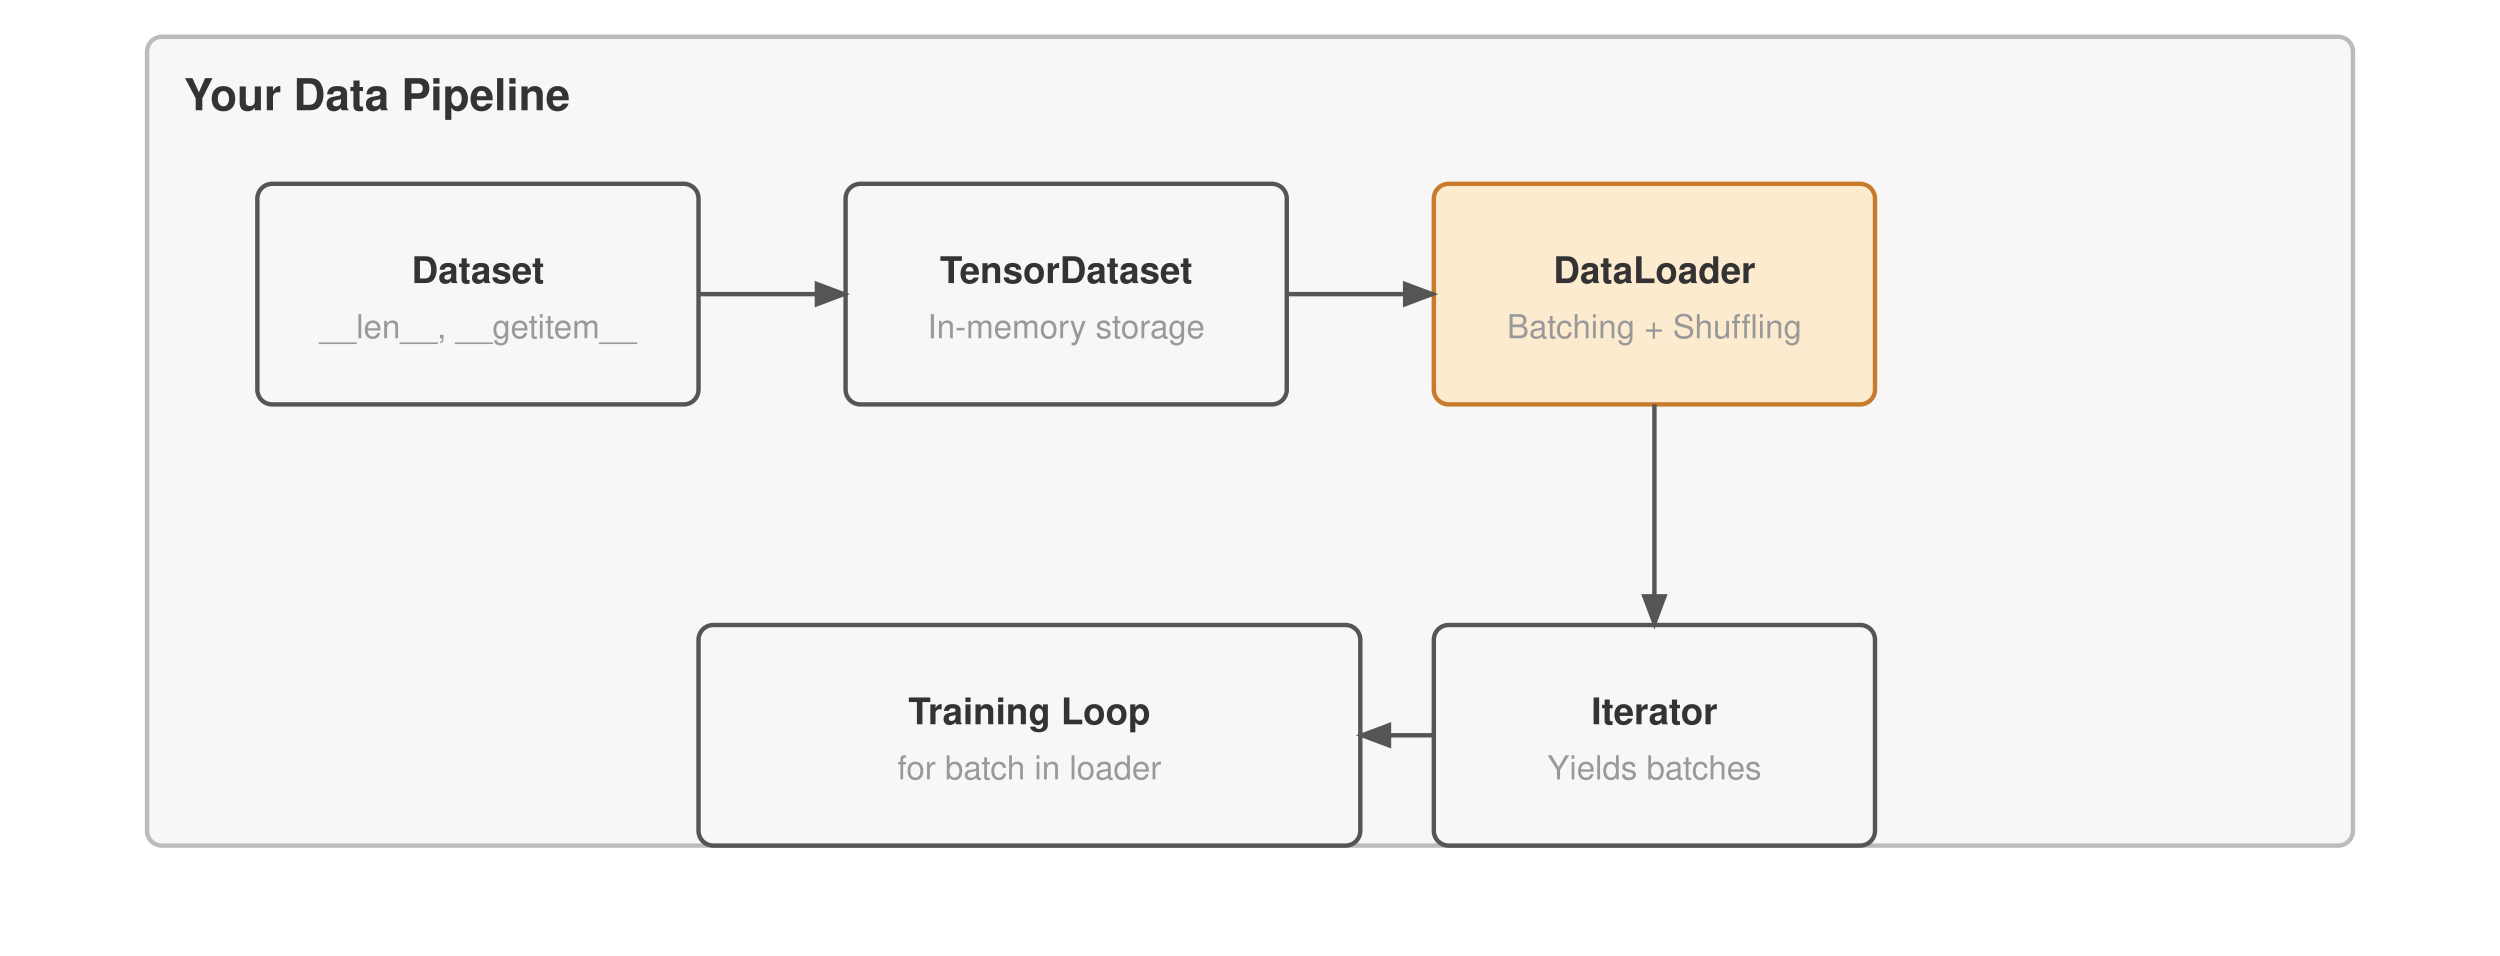
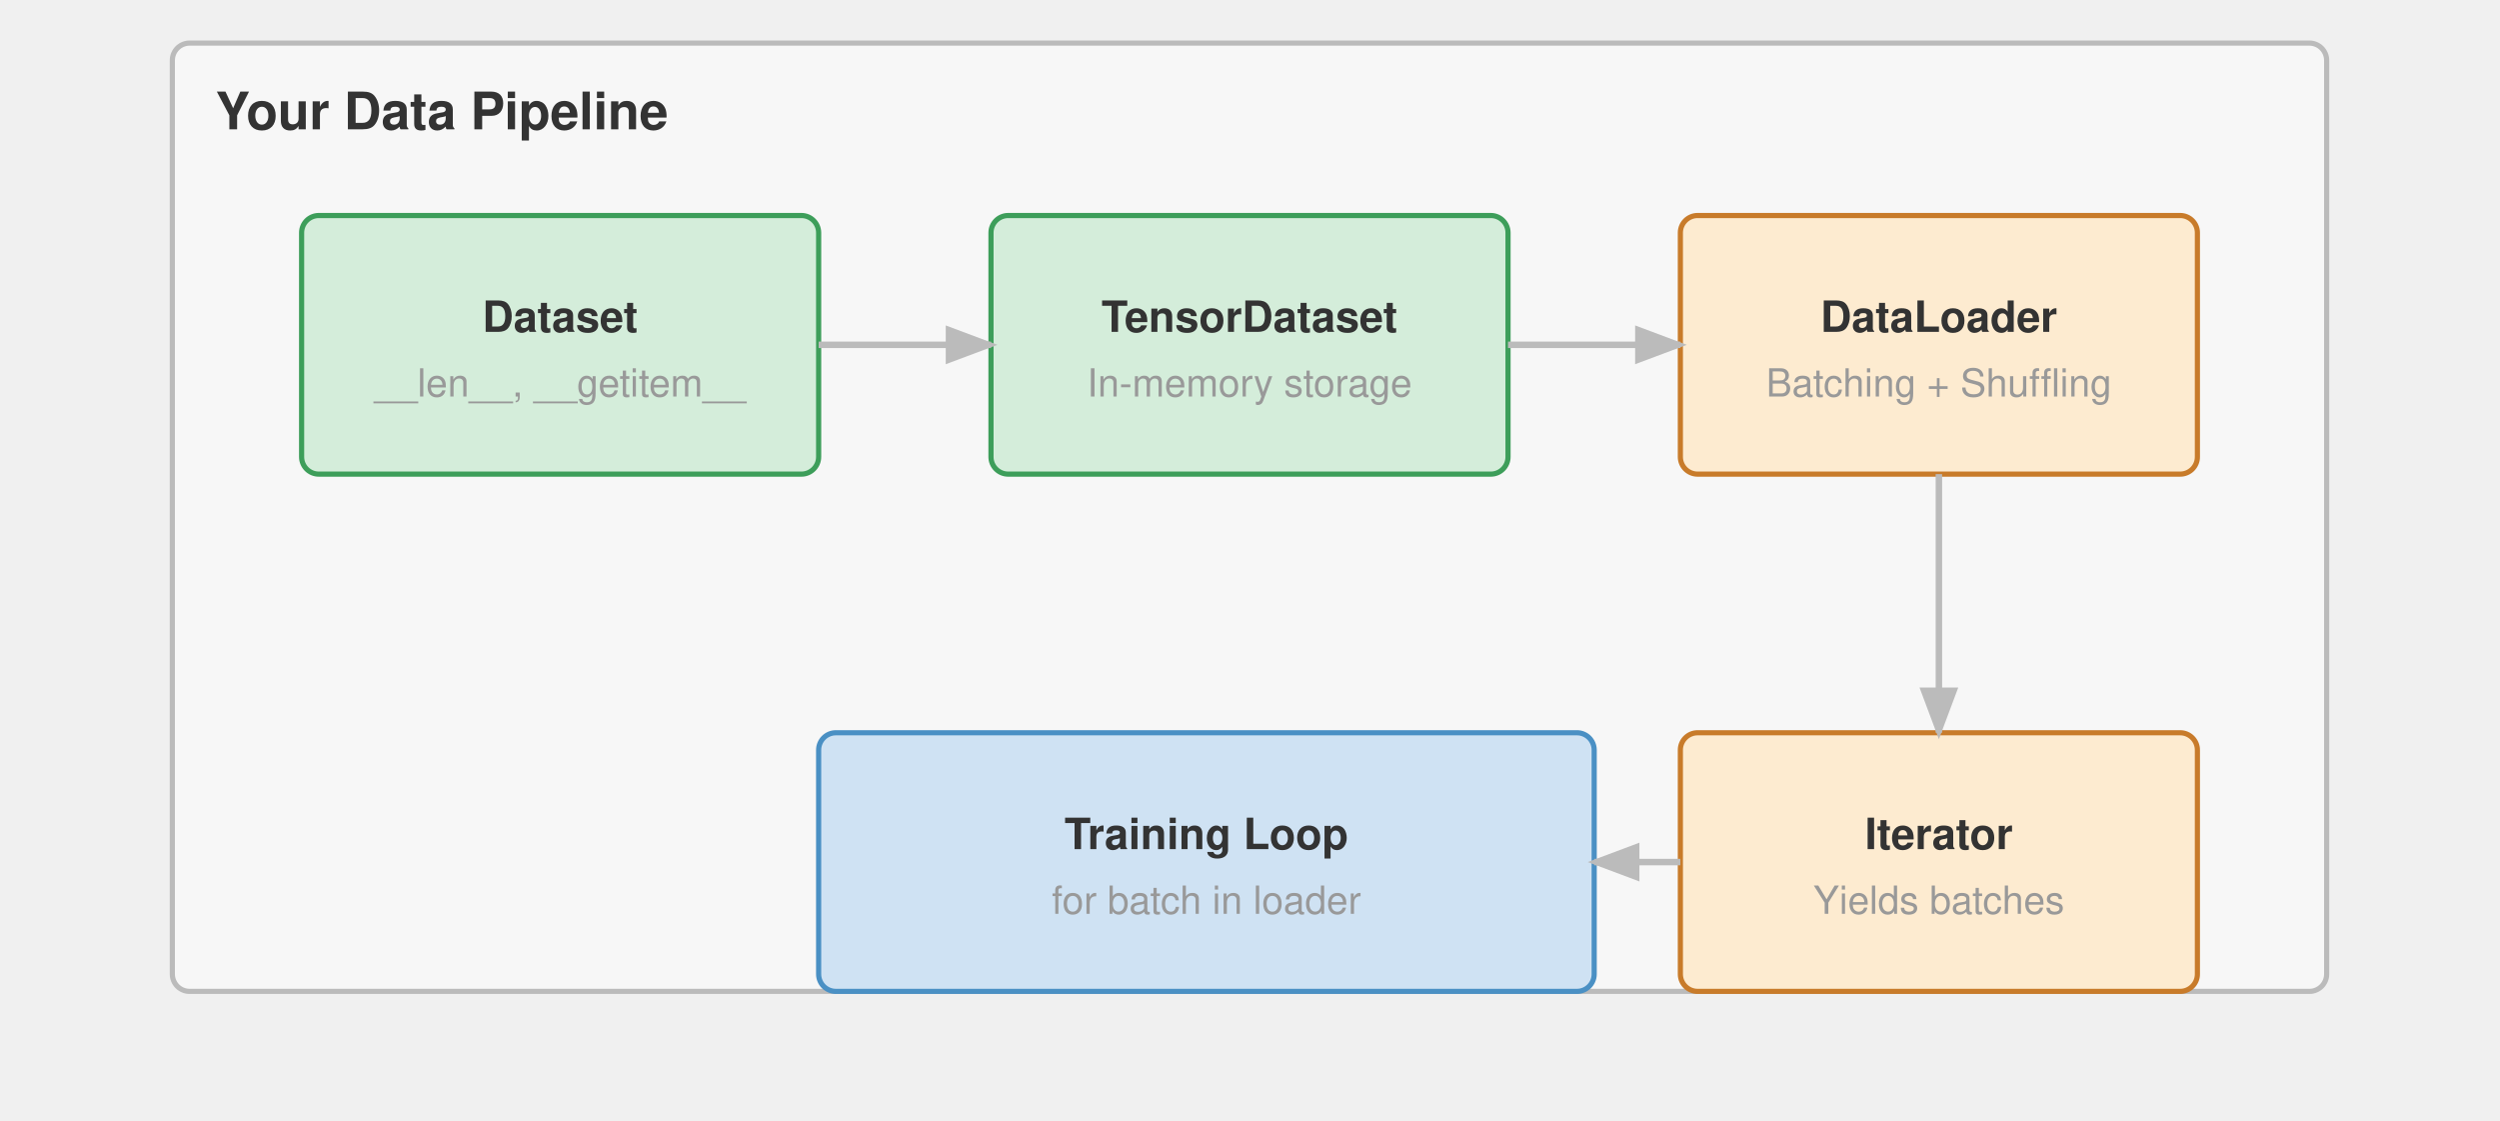
- <svg xmlns="http://www.w3.org/2000/svg" viewBox="0 0 680 260" font-family="Helvetica Neue, Helvetica, Arial, sans-serif">
-   <rect width="680" height="260" fill="#ffffff" />
+ <svg xmlns="http://www.w3.org/2000/svg" viewBox="0 0 580 260" font-family="Helvetica Neue, Helvetica, Arial, sans-serif">
  <defs>
    <marker id="arrow" markerWidth="8" markerHeight="6" refX="7" refY="3" orient="auto">
-       <path d="M0,0 L8,3 L0,6 Z" fill="#555" />
+       <path d="M0,0 L8,3 L0,6 Z" fill="#bbb" />
    </marker>
  </defs>
  <g transform="translate(0,-50)">
-     <rect x="40" y="60" width="600" height="220" fill="#f7f7f7" stroke="#bbb" stroke-width="1.2" rx="4" />
+     <rect x="40" y="60" width="500" height="220" fill="#f7f7f7" stroke="#bbb" stroke-width="1.2" rx="4" />
    <text x="50" y="80" font-size="12" font-weight="700" fill="#333">Your Data Pipeline</text>
-     <rect x="70" y="100" width="120" height="60" fill="#f7f7f7" stroke="#555" stroke-width="1.2" rx="4" />
+     <rect x="70" y="100" width="120" height="60" fill="#d4edda" stroke="#3d9e5a" stroke-width="1.2" rx="4" />
    <text x="130.0" y="127.0" text-anchor="middle" font-size="10" font-weight="700" fill="#333">Dataset</text>
    <text x="130.0" y="142.0" text-anchor="middle" font-size="9" font-weight="400" fill="#999">__len__, __getitem__</text>
-     <rect x="230" y="100" width="120" height="60" fill="#f7f7f7" stroke="#555" stroke-width="1.2" rx="4" />
+     <rect x="230" y="100" width="120" height="60" fill="#d4edda" stroke="#3d9e5a" stroke-width="1.2" rx="4" />
    <text x="290.0" y="127.0" text-anchor="middle" font-size="10" font-weight="700" fill="#333">TensorDataset</text>
    <text x="290.0" y="142.0" text-anchor="middle" font-size="9" font-weight="400" fill="#999">In-memory storage</text>
    <rect x="390" y="100" width="120" height="60" fill="#fdebd0" stroke="#c87b2a" stroke-width="1.2" rx="4" />
    <text x="450.0" y="127.0" text-anchor="middle" font-size="10" font-weight="700" fill="#333">DataLoader</text>
    <text x="450.0" y="142.0" text-anchor="middle" font-size="9" font-weight="400" fill="#999">Batching + Shuffling</text>
-     <rect x="390" y="220" width="120" height="60" fill="#f7f7f7" stroke="#555" stroke-width="1.2" rx="4" />
+     <rect x="390" y="220" width="120" height="60" fill="#fdebd0" stroke="#c87b2a" stroke-width="1.2" rx="4" />
    <text x="450.0" y="247.0" text-anchor="middle" font-size="10" font-weight="700" fill="#333">Iterator</text>
    <text x="450.0" y="262.0" text-anchor="middle" font-size="9" font-weight="400" fill="#999">Yields batches</text>
-     <rect x="190" y="220" width="180" height="60" fill="#f7f7f7" stroke="#555" stroke-width="1.2" rx="4" />
+     <rect x="190" y="220" width="180" height="60" fill="#cfe2f3" stroke="#4a90c4" stroke-width="1.2" rx="4" />
    <text x="280.0" y="247.0" text-anchor="middle" font-size="10" font-weight="700" fill="#333">Training Loop</text>
    <text x="280.0" y="262.0" text-anchor="middle" font-size="9" font-weight="400" fill="#999">for batch in loader</text>
-     <path d="M190 130 H230" stroke="#555" stroke-width="1.2" fill="none" marker-end="url(#arrow)" />
-     <path d="M350 130 H390" stroke="#555" stroke-width="1.2" fill="none" marker-end="url(#arrow)" />
-     <path d="M450 160 V220" stroke="#555" stroke-width="1.2" fill="none" marker-end="url(#arrow)" />
-     <path d="M390 250 H370" stroke="#555" stroke-width="1.2" fill="none" marker-end="url(#arrow)" />
+     <path d="M190 130 H230" stroke="#bbb" stroke-width="1.5" fill="none" marker-end="url(#arrow)" />
+     <path d="M350 130 H390" stroke="#bbb" stroke-width="1.5" fill="none" marker-end="url(#arrow)" />
+     <path d="M450 160 V220" stroke="#bbb" stroke-width="1.5" fill="none" marker-end="url(#arrow)" />
+     <path d="M390 250 H370" stroke="#bbb" stroke-width="1.5" fill="none" marker-end="url(#arrow)" />
  </g>
</svg>
